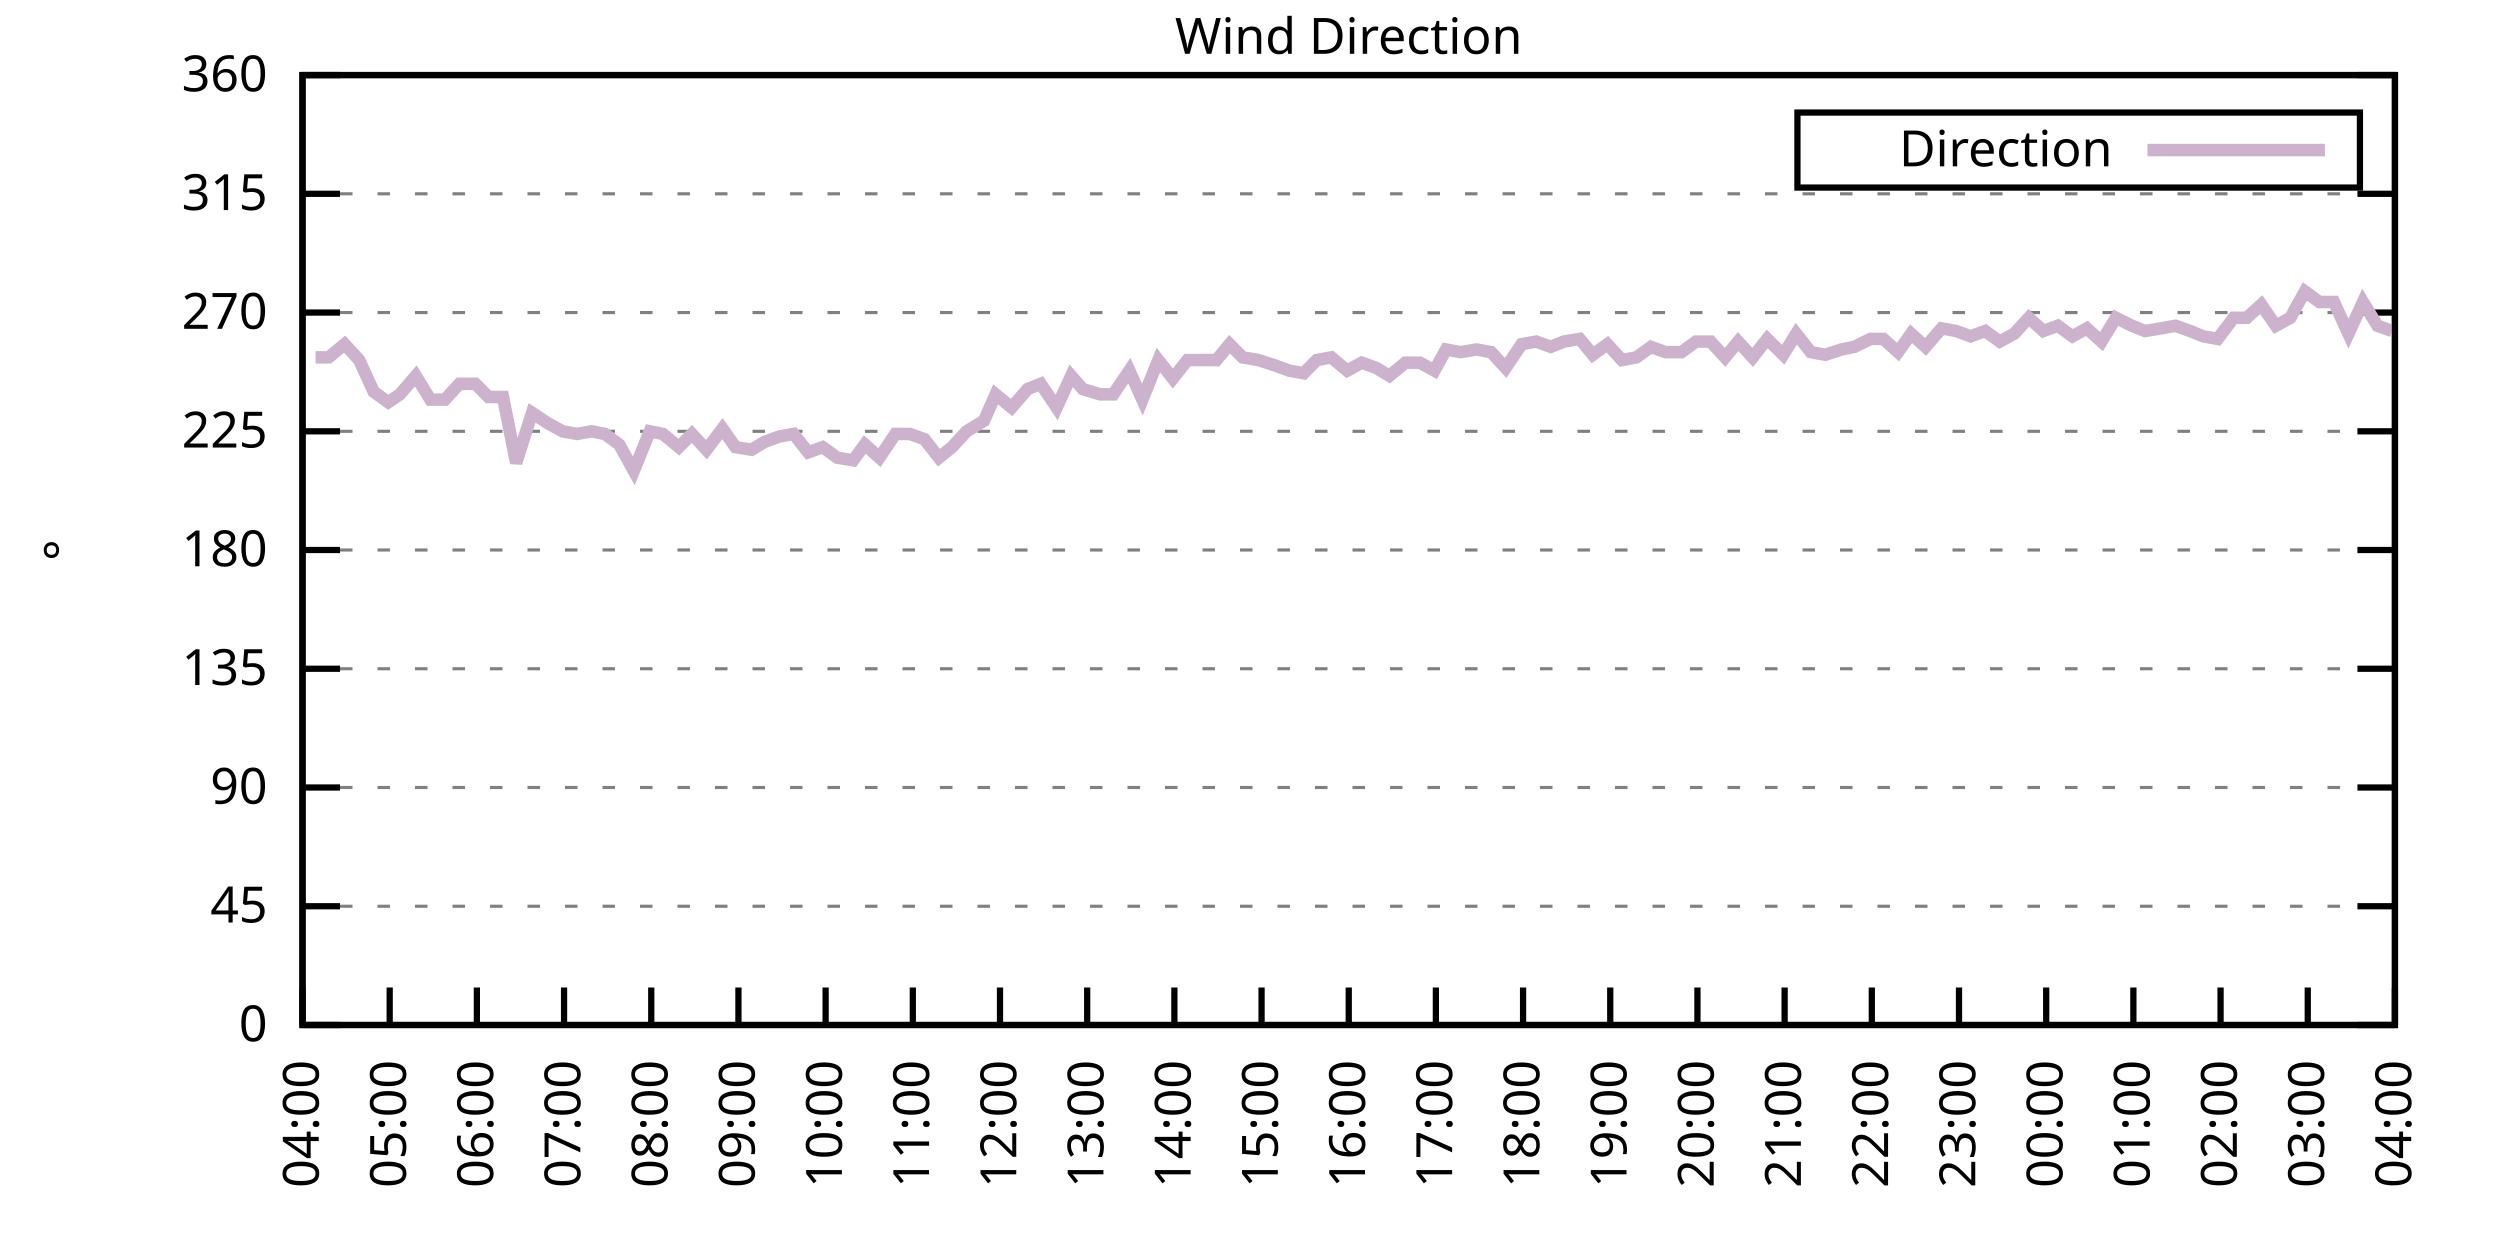
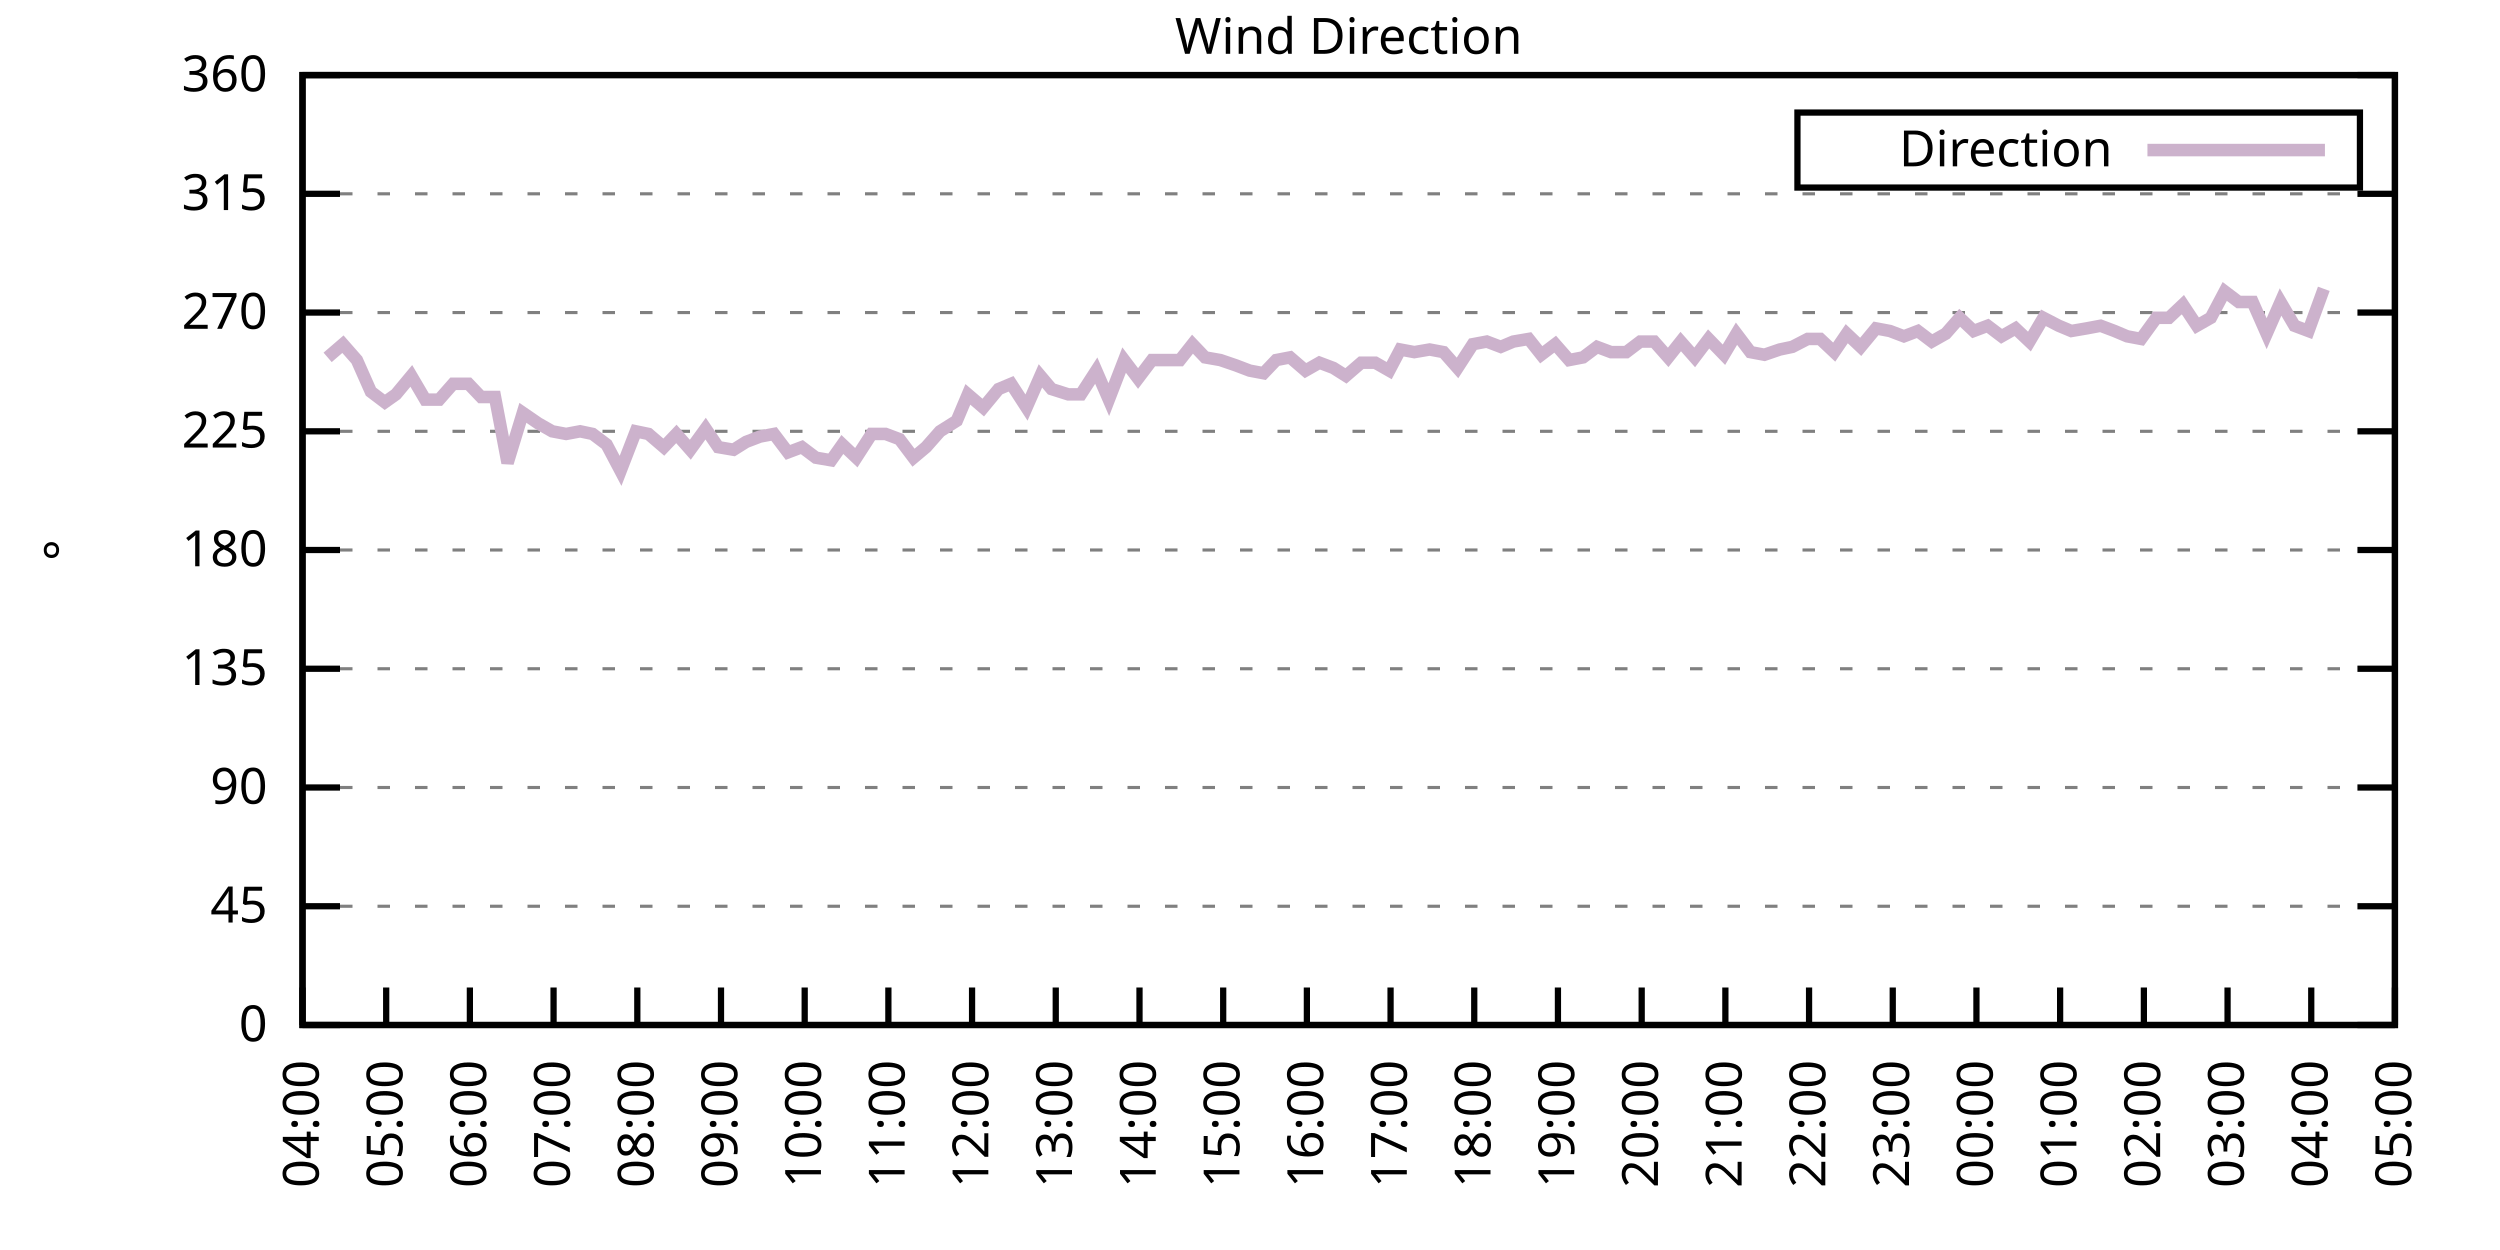
<svg xmlns="http://www.w3.org/2000/svg" xmlns:xlink="http://www.w3.org/1999/xlink" width="400" height="200" viewBox="0 0 400 200">
  <g id="gnuplot_canvas">
    <rect x="0" y="0" width="400" height="200" fill="none" />
    <defs>
      <circle id="gpDot" r="0.5" stroke-width="0.5" stroke="currentColor" />
      <path id="gpPt0" stroke-width="0.333" stroke="currentColor" d="M-1,0 h2 M0,-1 v2" />
      <path id="gpPt1" stroke-width="0.333" stroke="currentColor" d="M-1,-1 L1,1 M1,-1 L-1,1" />
      <path id="gpPt2" stroke-width="0.333" stroke="currentColor" d="M-1,0 L1,0 M0,-1 L0,1 M-1,-1 L1,1 M-1,1 L1,-1" />
      <rect id="gpPt3" stroke-width="0.333" stroke="currentColor" x="-1" y="-1" width="2" height="2" />
      <rect id="gpPt4" stroke-width="0.333" stroke="currentColor" fill="currentColor" x="-1" y="-1" width="2" height="2" />
      <circle id="gpPt5" stroke-width="0.333" stroke="currentColor" cx="0" cy="0" r="1" />
      <use xlink:href="#gpPt5" id="gpPt6" fill="currentColor" stroke="none" />
      <path id="gpPt7" stroke-width="0.333" stroke="currentColor" d="M0,-1.33 L-1.33,0.67 L1.33,0.67 z" />
      <use xlink:href="#gpPt7" id="gpPt8" fill="currentColor" stroke="none" />
      <use xlink:href="#gpPt7" id="gpPt9" stroke="currentColor" transform="rotate(180)" />
      <use xlink:href="#gpPt9" id="gpPt10" fill="currentColor" stroke="none" />
      <use xlink:href="#gpPt3" id="gpPt11" stroke="currentColor" transform="rotate(45)" />
      <use xlink:href="#gpPt11" id="gpPt12" fill="currentColor" stroke="none" />
      <path id="gpPt13" stroke-width="0.333" stroke="currentColor" d="M0,1.330 L1.265,0.411 L0.782,-1.067 L-0.782,-1.076 L-1.265,0.411 z" />
      <use xlink:href="#gpPt13" id="gpPt14" fill="currentColor" stroke="none" />
      <filter id="textbox" filterUnits="objectBoundingBox" x="0" y="0" height="1" width="1">
        <feFlood flood-color="white" flood-opacity="1" result="bgnd" />
        <feComposite in="SourceGraphic" in2="bgnd" operator="atop" />
      </filter>
      <filter id="greybox" filterUnits="objectBoundingBox" x="0" y="0" height="1" width="1">
        <feFlood flood-color="lightgrey" flood-opacity="1" result="grey" />
        <feComposite in="SourceGraphic" in2="grey" operator="atop" />
      </filter>
    </defs>
    <g fill="none" color="white" stroke="currentColor" stroke-width="1.00" stroke-linecap="butt" stroke-linejoin="miter">
</g>
    <g fill="none" color="black" stroke="currentColor" stroke-width="1.00" stroke-linecap="butt" stroke-linejoin="miter">
      <g stroke="none" shape-rendering="crispEdges">
        <polygon fill="rgb(255, 255, 255)" points="48.40,164.00 383.18,164.00 383.18,12.02 48.40,12.02 " />
      </g>
    </g>
    <g fill="none" color="black" stroke="currentColor" stroke-width="1.00" stroke-linecap="butt" stroke-linejoin="miter">
</g>
    <g fill="none" color="black" stroke="black" stroke-width="0.50" stroke-linecap="butt" stroke-linejoin="miter">
</g>
    <g fill="none" color="gray" stroke="currentColor" stroke-width="0.50" stroke-linecap="butt" stroke-linejoin="miter">
      <path stroke="gray" stroke-dasharray="2,4" class="gridline" d="M48.40,164.00 L383.19,164.00  " />
    </g>
    <g fill="none" color="gray" stroke="gray" stroke-width="1.00" stroke-linecap="butt" stroke-linejoin="miter">
</g>
    <g fill="none" color="black" stroke="currentColor" stroke-width="1.00" stroke-linecap="butt" stroke-linejoin="miter">
      <path stroke="black" d="M48.40,164.00 L54.40,164.00 M383.19,164.00 L377.19,164.00  " />
      <g transform="translate(42.80,166.60)" stroke="none" fill="black" font-family="Sans" font-size="8.00" text-anchor="end">
        <text>
          <tspan font-family="Sans"> 0</tspan>
        </text>
      </g>
    </g>
    <g fill="none" color="black" stroke="currentColor" stroke-width="1.00" stroke-linecap="butt" stroke-linejoin="miter">
</g>
    <g fill="none" color="black" stroke="black" stroke-width="0.50" stroke-linecap="butt" stroke-linejoin="miter">
</g>
    <g fill="none" color="gray" stroke="currentColor" stroke-width="0.50" stroke-linecap="butt" stroke-linejoin="miter">
      <path stroke="gray" stroke-dasharray="2,4" class="gridline" d="M48.40,145.00 L383.19,145.00  " />
    </g>
    <g fill="none" color="gray" stroke="gray" stroke-width="1.00" stroke-linecap="butt" stroke-linejoin="miter">
</g>
    <g fill="none" color="black" stroke="currentColor" stroke-width="1.00" stroke-linecap="butt" stroke-linejoin="miter">
      <path stroke="black" d="M48.40,145.00 L54.40,145.00 M383.19,145.00 L377.19,145.00  " />
      <g transform="translate(42.80,147.60)" stroke="none" fill="black" font-family="Sans" font-size="8.00" text-anchor="end">
        <text>
          <tspan font-family="Sans"> 45</tspan>
        </text>
      </g>
    </g>
    <g fill="none" color="black" stroke="currentColor" stroke-width="1.00" stroke-linecap="butt" stroke-linejoin="miter">
</g>
    <g fill="none" color="black" stroke="black" stroke-width="0.50" stroke-linecap="butt" stroke-linejoin="miter">
</g>
    <g fill="none" color="gray" stroke="currentColor" stroke-width="0.50" stroke-linecap="butt" stroke-linejoin="miter">
      <path stroke="gray" stroke-dasharray="2,4" class="gridline" d="M48.40,126.00 L383.19,126.00  " />
    </g>
    <g fill="none" color="gray" stroke="gray" stroke-width="1.00" stroke-linecap="butt" stroke-linejoin="miter">
</g>
    <g fill="none" color="black" stroke="currentColor" stroke-width="1.00" stroke-linecap="butt" stroke-linejoin="miter">
      <path stroke="black" d="M48.40,126.00 L54.40,126.00 M383.19,126.00 L377.19,126.00  " />
      <g transform="translate(42.80,128.60)" stroke="none" fill="black" font-family="Sans" font-size="8.00" text-anchor="end">
        <text>
          <tspan font-family="Sans"> 90</tspan>
        </text>
      </g>
    </g>
    <g fill="none" color="black" stroke="currentColor" stroke-width="1.00" stroke-linecap="butt" stroke-linejoin="miter">
</g>
    <g fill="none" color="black" stroke="black" stroke-width="0.50" stroke-linecap="butt" stroke-linejoin="miter">
</g>
    <g fill="none" color="gray" stroke="currentColor" stroke-width="0.50" stroke-linecap="butt" stroke-linejoin="miter">
      <path stroke="gray" stroke-dasharray="2,4" class="gridline" d="M48.40,107.00 L383.19,107.00  " />
    </g>
    <g fill="none" color="gray" stroke="gray" stroke-width="1.00" stroke-linecap="butt" stroke-linejoin="miter">
</g>
    <g fill="none" color="black" stroke="currentColor" stroke-width="1.00" stroke-linecap="butt" stroke-linejoin="miter">
      <path stroke="black" d="M48.40,107.00 L54.40,107.00 M383.19,107.00 L377.19,107.00  " />
      <g transform="translate(42.80,109.60)" stroke="none" fill="black" font-family="Sans" font-size="8.00" text-anchor="end">
        <text>
          <tspan font-family="Sans"> 135</tspan>
        </text>
      </g>
    </g>
    <g fill="none" color="black" stroke="currentColor" stroke-width="1.00" stroke-linecap="butt" stroke-linejoin="miter">
</g>
    <g fill="none" color="black" stroke="black" stroke-width="0.50" stroke-linecap="butt" stroke-linejoin="miter">
</g>
    <g fill="none" color="gray" stroke="currentColor" stroke-width="0.50" stroke-linecap="butt" stroke-linejoin="miter">
      <path stroke="gray" stroke-dasharray="2,4" class="gridline" d="M48.40,88.00 L383.19,88.00  " />
    </g>
    <g fill="none" color="gray" stroke="gray" stroke-width="1.00" stroke-linecap="butt" stroke-linejoin="miter">
</g>
    <g fill="none" color="black" stroke="currentColor" stroke-width="1.00" stroke-linecap="butt" stroke-linejoin="miter">
      <path stroke="black" d="M48.40,88.00 L54.40,88.00 M383.19,88.00 L377.19,88.00  " />
      <g transform="translate(42.80,90.60)" stroke="none" fill="black" font-family="Sans" font-size="8.00" text-anchor="end">
        <text>
          <tspan font-family="Sans"> 180</tspan>
        </text>
      </g>
    </g>
    <g fill="none" color="black" stroke="currentColor" stroke-width="1.00" stroke-linecap="butt" stroke-linejoin="miter">
</g>
    <g fill="none" color="black" stroke="black" stroke-width="0.50" stroke-linecap="butt" stroke-linejoin="miter">
</g>
    <g fill="none" color="gray" stroke="currentColor" stroke-width="0.50" stroke-linecap="butt" stroke-linejoin="miter">
      <path stroke="gray" stroke-dasharray="2,4" class="gridline" d="M48.40,69.01 L383.19,69.01  " />
    </g>
    <g fill="none" color="gray" stroke="gray" stroke-width="1.00" stroke-linecap="butt" stroke-linejoin="miter">
</g>
    <g fill="none" color="black" stroke="currentColor" stroke-width="1.00" stroke-linecap="butt" stroke-linejoin="miter">
      <path stroke="black" d="M48.40,69.01 L54.40,69.01 M383.19,69.01 L377.19,69.01  " />
      <g transform="translate(42.80,71.61)" stroke="none" fill="black" font-family="Sans" font-size="8.00" text-anchor="end">
        <text>
          <tspan font-family="Sans"> 225</tspan>
        </text>
      </g>
    </g>
    <g fill="none" color="black" stroke="currentColor" stroke-width="1.00" stroke-linecap="butt" stroke-linejoin="miter">
</g>
    <g fill="none" color="black" stroke="black" stroke-width="0.50" stroke-linecap="butt" stroke-linejoin="miter">
</g>
    <g fill="none" color="gray" stroke="currentColor" stroke-width="0.50" stroke-linecap="butt" stroke-linejoin="miter">
      <path stroke="gray" stroke-dasharray="2,4" class="gridline" d="M48.40,50.01 L383.19,50.01  " />
    </g>
    <g fill="none" color="gray" stroke="gray" stroke-width="1.00" stroke-linecap="butt" stroke-linejoin="miter">
</g>
    <g fill="none" color="black" stroke="currentColor" stroke-width="1.00" stroke-linecap="butt" stroke-linejoin="miter">
      <path stroke="black" d="M48.40,50.01 L54.40,50.01 M383.19,50.01 L377.19,50.01  " />
      <g transform="translate(42.80,52.61)" stroke="none" fill="black" font-family="Sans" font-size="8.00" text-anchor="end">
        <text>
          <tspan font-family="Sans"> 270</tspan>
        </text>
      </g>
    </g>
    <g fill="none" color="black" stroke="currentColor" stroke-width="1.00" stroke-linecap="butt" stroke-linejoin="miter">
</g>
    <g fill="none" color="black" stroke="black" stroke-width="0.50" stroke-linecap="butt" stroke-linejoin="miter">
</g>
    <g fill="none" color="gray" stroke="currentColor" stroke-width="0.50" stroke-linecap="butt" stroke-linejoin="miter">
      <path stroke="gray" stroke-dasharray="2,4" class="gridline" d="M48.40,31.01 L383.19,31.01  " />
    </g>
    <g fill="none" color="gray" stroke="gray" stroke-width="1.00" stroke-linecap="butt" stroke-linejoin="miter">
</g>
    <g fill="none" color="black" stroke="currentColor" stroke-width="1.00" stroke-linecap="butt" stroke-linejoin="miter">
      <path stroke="black" d="M48.40,31.01 L54.40,31.01 M383.19,31.01 L377.19,31.01  " />
      <g transform="translate(42.80,33.61)" stroke="none" fill="black" font-family="Sans" font-size="8.00" text-anchor="end">
        <text>
          <tspan font-family="Sans"> 315</tspan>
        </text>
      </g>
    </g>
    <g fill="none" color="black" stroke="currentColor" stroke-width="1.00" stroke-linecap="butt" stroke-linejoin="miter">
</g>
    <g fill="none" color="black" stroke="black" stroke-width="0.50" stroke-linecap="butt" stroke-linejoin="miter">
</g>
    <g fill="none" color="gray" stroke="currentColor" stroke-width="0.50" stroke-linecap="butt" stroke-linejoin="miter">
      <path stroke="gray" stroke-dasharray="2,4" class="gridline" d="M48.40,12.01 L383.19,12.01  " />
    </g>
    <g fill="none" color="gray" stroke="gray" stroke-width="1.00" stroke-linecap="butt" stroke-linejoin="miter">
</g>
    <g fill="none" color="black" stroke="currentColor" stroke-width="1.00" stroke-linecap="butt" stroke-linejoin="miter">
      <path stroke="black" d="M48.40,12.01 L54.40,12.01 M383.19,12.01 L377.19,12.01  " />
      <g transform="translate(42.80,14.61)" stroke="none" fill="black" font-family="Sans" font-size="8.00" text-anchor="end">
        <text>
          <tspan font-family="Sans"> 360</tspan>
        </text>
      </g>
    </g>
    <g fill="none" color="black" stroke="currentColor" stroke-width="1.00" stroke-linecap="butt" stroke-linejoin="miter">
      <path stroke="black" d="M48.40,164.00 L48.40,158.00  " />
      <g transform="translate(51.00,169.60) rotate(270.00)" stroke="none" fill="black" font-family="Sans" font-size="8.00" text-anchor="end">
        <text>
          <tspan font-family="Sans">04:00</tspan>
        </text>
      </g>
    </g>
    <g fill="none" color="black" stroke="currentColor" stroke-width="1.00" stroke-linecap="butt" stroke-linejoin="miter">
-       <path stroke="black" d="M62.35,164.00 L62.35,158.00  " />
-       <g transform="translate(64.95,169.60) rotate(270.00)" stroke="none" fill="black" font-family="Sans" font-size="8.00" text-anchor="end">
+       <path stroke="black" d="M61.79,164.00 L61.79,158.00  " />
+       <g transform="translate(64.39,169.60) rotate(270.00)" stroke="none" fill="black" font-family="Sans" font-size="8.00" text-anchor="end">
        <text>
          <tspan font-family="Sans">05:00</tspan>
        </text>
      </g>
    </g>
    <g fill="none" color="black" stroke="currentColor" stroke-width="1.00" stroke-linecap="butt" stroke-linejoin="miter">
-       <path stroke="black" d="M76.30,164.00 L76.30,158.00  " />
-       <g transform="translate(78.90,169.60) rotate(270.00)" stroke="none" fill="black" font-family="Sans" font-size="8.00" text-anchor="end">
+       <path stroke="black" d="M75.18,164.00 L75.18,158.00  " />
+       <g transform="translate(77.78,169.60) rotate(270.00)" stroke="none" fill="black" font-family="Sans" font-size="8.00" text-anchor="end">
        <text>
          <tspan font-family="Sans">06:00</tspan>
        </text>
      </g>
    </g>
    <g fill="none" color="black" stroke="currentColor" stroke-width="1.00" stroke-linecap="butt" stroke-linejoin="miter">
-       <path stroke="black" d="M90.25,164.00 L90.25,158.00  " />
-       <g transform="translate(92.85,169.60) rotate(270.00)" stroke="none" fill="black" font-family="Sans" font-size="8.00" text-anchor="end">
+       <path stroke="black" d="M88.57,164.00 L88.57,158.00  " />
+       <g transform="translate(91.17,169.60) rotate(270.00)" stroke="none" fill="black" font-family="Sans" font-size="8.00" text-anchor="end">
        <text>
          <tspan font-family="Sans">07:00</tspan>
        </text>
      </g>
    </g>
    <g fill="none" color="black" stroke="currentColor" stroke-width="1.00" stroke-linecap="butt" stroke-linejoin="miter">
-       <path stroke="black" d="M104.20,164.00 L104.20,158.00  " />
-       <g transform="translate(106.80,169.60) rotate(270.00)" stroke="none" fill="black" font-family="Sans" font-size="8.00" text-anchor="end">
+       <path stroke="black" d="M101.97,164.00 L101.97,158.00  " />
+       <g transform="translate(104.57,169.60) rotate(270.00)" stroke="none" fill="black" font-family="Sans" font-size="8.00" text-anchor="end">
        <text>
          <tspan font-family="Sans">08:00</tspan>
        </text>
      </g>
    </g>
    <g fill="none" color="black" stroke="currentColor" stroke-width="1.00" stroke-linecap="butt" stroke-linejoin="miter">
-       <path stroke="black" d="M118.15,164.00 L118.15,158.00  " />
-       <g transform="translate(120.75,169.60) rotate(270.00)" stroke="none" fill="black" font-family="Sans" font-size="8.00" text-anchor="end">
+       <path stroke="black" d="M115.36,164.00 L115.36,158.00  " />
+       <g transform="translate(117.96,169.60) rotate(270.00)" stroke="none" fill="black" font-family="Sans" font-size="8.00" text-anchor="end">
        <text>
          <tspan font-family="Sans">09:00</tspan>
        </text>
      </g>
    </g>
    <g fill="none" color="black" stroke="currentColor" stroke-width="1.00" stroke-linecap="butt" stroke-linejoin="miter">
-       <path stroke="black" d="M132.10,164.00 L132.10,158.00  " />
-       <g transform="translate(134.70,169.60) rotate(270.00)" stroke="none" fill="black" font-family="Sans" font-size="8.00" text-anchor="end">
+       <path stroke="black" d="M128.75,164.00 L128.75,158.00  " />
+       <g transform="translate(131.35,169.60) rotate(270.00)" stroke="none" fill="black" font-family="Sans" font-size="8.00" text-anchor="end">
        <text>
          <tspan font-family="Sans">10:00</tspan>
        </text>
      </g>
    </g>
    <g fill="none" color="black" stroke="currentColor" stroke-width="1.00" stroke-linecap="butt" stroke-linejoin="miter">
-       <path stroke="black" d="M146.05,164.00 L146.05,158.00  " />
-       <g transform="translate(148.65,169.60) rotate(270.00)" stroke="none" fill="black" font-family="Sans" font-size="8.00" text-anchor="end">
+       <path stroke="black" d="M142.14,164.00 L142.14,158.00  " />
+       <g transform="translate(144.74,169.60) rotate(270.00)" stroke="none" fill="black" font-family="Sans" font-size="8.00" text-anchor="end">
        <text>
          <tspan font-family="Sans">11:00</tspan>
        </text>
      </g>
    </g>
    <g fill="none" color="black" stroke="currentColor" stroke-width="1.00" stroke-linecap="butt" stroke-linejoin="miter">
-       <path stroke="black" d="M160.00,164.00 L160.00,158.00  " />
-       <g transform="translate(162.60,169.60) rotate(270.00)" stroke="none" fill="black" font-family="Sans" font-size="8.00" text-anchor="end">
+       <path stroke="black" d="M155.53,164.00 L155.53,158.00  " />
+       <g transform="translate(158.13,169.60) rotate(270.00)" stroke="none" fill="black" font-family="Sans" font-size="8.00" text-anchor="end">
        <text>
          <tspan font-family="Sans">12:00</tspan>
        </text>
      </g>
    </g>
    <g fill="none" color="black" stroke="currentColor" stroke-width="1.00" stroke-linecap="butt" stroke-linejoin="miter">
-       <path stroke="black" d="M173.95,164.00 L173.95,158.00  " />
-       <g transform="translate(176.55,169.60) rotate(270.00)" stroke="none" fill="black" font-family="Sans" font-size="8.00" text-anchor="end">
+       <path stroke="black" d="M168.92,164.00 L168.92,158.00  " />
+       <g transform="translate(171.52,169.60) rotate(270.00)" stroke="none" fill="black" font-family="Sans" font-size="8.00" text-anchor="end">
        <text>
          <tspan font-family="Sans">13:00</tspan>
        </text>
      </g>
    </g>
    <g fill="none" color="black" stroke="currentColor" stroke-width="1.00" stroke-linecap="butt" stroke-linejoin="miter">
-       <path stroke="black" d="M187.90,164.00 L187.90,158.00  " />
-       <g transform="translate(190.50,169.60) rotate(270.00)" stroke="none" fill="black" font-family="Sans" font-size="8.00" text-anchor="end">
+       <path stroke="black" d="M182.32,164.00 L182.32,158.00  " />
+       <g transform="translate(184.92,169.60) rotate(270.00)" stroke="none" fill="black" font-family="Sans" font-size="8.00" text-anchor="end">
        <text>
          <tspan font-family="Sans">14:00</tspan>
        </text>
      </g>
    </g>
    <g fill="none" color="black" stroke="currentColor" stroke-width="1.00" stroke-linecap="butt" stroke-linejoin="miter">
-       <path stroke="black" d="M201.85,164.00 L201.85,158.00  " />
-       <g transform="translate(204.45,169.60) rotate(270.00)" stroke="none" fill="black" font-family="Sans" font-size="8.00" text-anchor="end">
+       <path stroke="black" d="M195.71,164.00 L195.71,158.00  " />
+       <g transform="translate(198.31,169.60) rotate(270.00)" stroke="none" fill="black" font-family="Sans" font-size="8.00" text-anchor="end">
        <text>
          <tspan font-family="Sans">15:00</tspan>
        </text>
      </g>
    </g>
    <g fill="none" color="black" stroke="currentColor" stroke-width="1.00" stroke-linecap="butt" stroke-linejoin="miter">
-       <path stroke="black" d="M215.80,164.00 L215.80,158.00  " />
-       <g transform="translate(218.40,169.60) rotate(270.00)" stroke="none" fill="black" font-family="Sans" font-size="8.00" text-anchor="end">
+       <path stroke="black" d="M209.10,164.00 L209.10,158.00  " />
+       <g transform="translate(211.70,169.60) rotate(270.00)" stroke="none" fill="black" font-family="Sans" font-size="8.00" text-anchor="end">
        <text>
          <tspan font-family="Sans">16:00</tspan>
        </text>
      </g>
    </g>
    <g fill="none" color="black" stroke="currentColor" stroke-width="1.00" stroke-linecap="butt" stroke-linejoin="miter">
-       <path stroke="black" d="M229.74,164.00 L229.74,158.00  " />
-       <g transform="translate(232.34,169.60) rotate(270.00)" stroke="none" fill="black" font-family="Sans" font-size="8.00" text-anchor="end">
+       <path stroke="black" d="M222.49,164.00 L222.49,158.00  " />
+       <g transform="translate(225.09,169.60) rotate(270.00)" stroke="none" fill="black" font-family="Sans" font-size="8.00" text-anchor="end">
        <text>
          <tspan font-family="Sans">17:00</tspan>
        </text>
      </g>
    </g>
    <g fill="none" color="black" stroke="currentColor" stroke-width="1.00" stroke-linecap="butt" stroke-linejoin="miter">
-       <path stroke="black" d="M243.69,164.00 L243.69,158.00  " />
-       <g transform="translate(246.29,169.60) rotate(270.00)" stroke="none" fill="black" font-family="Sans" font-size="8.00" text-anchor="end">
+       <path stroke="black" d="M235.88,164.00 L235.88,158.00  " />
+       <g transform="translate(238.48,169.60) rotate(270.00)" stroke="none" fill="black" font-family="Sans" font-size="8.00" text-anchor="end">
        <text>
          <tspan font-family="Sans">18:00</tspan>
        </text>
      </g>
    </g>
    <g fill="none" color="black" stroke="currentColor" stroke-width="1.00" stroke-linecap="butt" stroke-linejoin="miter">
-       <path stroke="black" d="M257.64,164.00 L257.64,158.00  " />
-       <g transform="translate(260.24,169.60) rotate(270.00)" stroke="none" fill="black" font-family="Sans" font-size="8.00" text-anchor="end">
+       <path stroke="black" d="M249.27,164.00 L249.27,158.00  " />
+       <g transform="translate(251.87,169.60) rotate(270.00)" stroke="none" fill="black" font-family="Sans" font-size="8.00" text-anchor="end">
        <text>
          <tspan font-family="Sans">19:00</tspan>
        </text>
      </g>
    </g>
    <g fill="none" color="black" stroke="currentColor" stroke-width="1.00" stroke-linecap="butt" stroke-linejoin="miter">
-       <path stroke="black" d="M271.59,164.00 L271.59,158.00  " />
-       <g transform="translate(274.19,169.60) rotate(270.00)" stroke="none" fill="black" font-family="Sans" font-size="8.00" text-anchor="end">
+       <path stroke="black" d="M262.67,164.00 L262.67,158.00  " />
+       <g transform="translate(265.27,169.60) rotate(270.00)" stroke="none" fill="black" font-family="Sans" font-size="8.00" text-anchor="end">
        <text>
          <tspan font-family="Sans">20:00</tspan>
        </text>
      </g>
    </g>
    <g fill="none" color="black" stroke="currentColor" stroke-width="1.00" stroke-linecap="butt" stroke-linejoin="miter">
-       <path stroke="black" d="M285.54,164.00 L285.54,158.00  " />
-       <g transform="translate(288.14,169.60) rotate(270.00)" stroke="none" fill="black" font-family="Sans" font-size="8.00" text-anchor="end">
+       <path stroke="black" d="M276.06,164.00 L276.06,158.00  " />
+       <g transform="translate(278.66,169.60) rotate(270.00)" stroke="none" fill="black" font-family="Sans" font-size="8.00" text-anchor="end">
        <text>
          <tspan font-family="Sans">21:00</tspan>
        </text>
      </g>
    </g>
    <g fill="none" color="black" stroke="currentColor" stroke-width="1.00" stroke-linecap="butt" stroke-linejoin="miter">
-       <path stroke="black" d="M299.49,164.00 L299.49,158.00  " />
-       <g transform="translate(302.09,169.60) rotate(270.00)" stroke="none" fill="black" font-family="Sans" font-size="8.00" text-anchor="end">
+       <path stroke="black" d="M289.45,164.00 L289.45,158.00  " />
+       <g transform="translate(292.05,169.60) rotate(270.00)" stroke="none" fill="black" font-family="Sans" font-size="8.00" text-anchor="end">
        <text>
          <tspan font-family="Sans">22:00</tspan>
        </text>
      </g>
    </g>
    <g fill="none" color="black" stroke="currentColor" stroke-width="1.00" stroke-linecap="butt" stroke-linejoin="miter">
-       <path stroke="black" d="M313.44,164.00 L313.44,158.00  " />
-       <g transform="translate(316.04,169.60) rotate(270.00)" stroke="none" fill="black" font-family="Sans" font-size="8.00" text-anchor="end">
+       <path stroke="black" d="M302.84,164.00 L302.84,158.00  " />
+       <g transform="translate(305.44,169.60) rotate(270.00)" stroke="none" fill="black" font-family="Sans" font-size="8.00" text-anchor="end">
        <text>
          <tspan font-family="Sans">23:00</tspan>
        </text>
      </g>
    </g>
    <g fill="none" color="black" stroke="currentColor" stroke-width="1.00" stroke-linecap="butt" stroke-linejoin="miter">
-       <path stroke="black" d="M327.39,164.00 L327.39,158.00  " />
-       <g transform="translate(329.99,169.60) rotate(270.00)" stroke="none" fill="black" font-family="Sans" font-size="8.00" text-anchor="end">
+       <path stroke="black" d="M316.23,164.00 L316.23,158.00  " />
+       <g transform="translate(318.83,169.60) rotate(270.00)" stroke="none" fill="black" font-family="Sans" font-size="8.00" text-anchor="end">
        <text>
          <tspan font-family="Sans">00:00</tspan>
        </text>
      </g>
    </g>
    <g fill="none" color="black" stroke="currentColor" stroke-width="1.00" stroke-linecap="butt" stroke-linejoin="miter">
-       <path stroke="black" d="M341.34,164.00 L341.34,158.00  " />
-       <g transform="translate(343.94,169.60) rotate(270.00)" stroke="none" fill="black" font-family="Sans" font-size="8.00" text-anchor="end">
+       <path stroke="black" d="M329.62,164.00 L329.62,158.00  " />
+       <g transform="translate(332.22,169.60) rotate(270.00)" stroke="none" fill="black" font-family="Sans" font-size="8.00" text-anchor="end">
        <text>
          <tspan font-family="Sans">01:00</tspan>
        </text>
      </g>
    </g>
    <g fill="none" color="black" stroke="currentColor" stroke-width="1.00" stroke-linecap="butt" stroke-linejoin="miter">
-       <path stroke="black" d="M355.29,164.00 L355.29,158.00  " />
-       <g transform="translate(357.89,169.60) rotate(270.00)" stroke="none" fill="black" font-family="Sans" font-size="8.00" text-anchor="end">
+       <path stroke="black" d="M343.02,164.00 L343.02,158.00  " />
+       <g transform="translate(345.62,169.60) rotate(270.00)" stroke="none" fill="black" font-family="Sans" font-size="8.00" text-anchor="end">
        <text>
          <tspan font-family="Sans">02:00</tspan>
        </text>
      </g>
    </g>
    <g fill="none" color="black" stroke="currentColor" stroke-width="1.00" stroke-linecap="butt" stroke-linejoin="miter">
-       <path stroke="black" d="M369.24,164.00 L369.24,158.00  " />
-       <g transform="translate(371.84,169.60) rotate(270.00)" stroke="none" fill="black" font-family="Sans" font-size="8.00" text-anchor="end">
+       <path stroke="black" d="M356.41,164.00 L356.41,158.00  " />
+       <g transform="translate(359.01,169.60) rotate(270.00)" stroke="none" fill="black" font-family="Sans" font-size="8.00" text-anchor="end">
        <text>
          <tspan font-family="Sans">03:00</tspan>
+         </text>
+       </g>
+     </g>
+     <g fill="none" color="black" stroke="currentColor" stroke-width="1.00" stroke-linecap="butt" stroke-linejoin="miter">
+       <path stroke="black" d="M369.80,164.00 L369.80,158.00  " />
+       <g transform="translate(372.40,169.60) rotate(270.00)" stroke="none" fill="black" font-family="Sans" font-size="8.00" text-anchor="end">
+         <text>
+           <tspan font-family="Sans">04:00</tspan>
        </text>
      </g>
    </g>
    <g fill="none" color="black" stroke="currentColor" stroke-width="1.00" stroke-linecap="butt" stroke-linejoin="miter">
      <path stroke="black" d="M383.19,164.00 L383.19,158.00  " />
      <g transform="translate(385.79,169.60) rotate(270.00)" stroke="none" fill="black" font-family="Sans" font-size="8.00" text-anchor="end">
        <text>
-           <tspan font-family="Sans">04:00</tspan>
+           <tspan font-family="Sans">05:00</tspan>
        </text>
      </g>
    </g>
    <g fill="none" color="black" stroke="currentColor" stroke-width="1.00" stroke-linecap="butt" stroke-linejoin="miter">
</g>
    <g fill="none" color="black" stroke="currentColor" stroke-width="1.00" stroke-linecap="butt" stroke-linejoin="miter">
      <path stroke="black" d="M48.40,12.01 L48.40,164.00 L383.19,164.00 L383.19,12.01 L48.40,12.01 Z  " />
    </g>
    <g fill="none" color="black" stroke="currentColor" stroke-width="1.00" stroke-linecap="butt" stroke-linejoin="miter">
</g>
    <g fill="none" color="black" stroke="currentColor" stroke-width="1.00" stroke-linecap="butt" stroke-linejoin="miter">
      <path stroke="black" d="M287.59,30.01 L287.59,18.01 L377.59,18.01 L377.59,30.01 L287.59,30.01 Z  " />
    </g>
    <g id="Wind_direction_plot_1">
      <g fill="none" color="white" stroke="black" stroke-width="2.00" stroke-linecap="butt" stroke-linejoin="miter">
</g>
      <g fill="none" color="black" stroke="currentColor" stroke-width="2.00" stroke-linecap="butt" stroke-linejoin="miter">
        <g transform="translate(337.99,26.61)" stroke="none" fill="black" font-family="Sans" font-size="8.00" text-anchor="end">
          <text>
            <tspan font-family="Sans">Direction</tspan>
          </text>
        </g>
      </g>
      <g fill="none" color="black" stroke="currentColor" stroke-width="2.00" stroke-linecap="butt" stroke-linejoin="miter">
-         <path stroke="rgb(204, 178, 204)" d="M343.59,24.01 L371.99,24.01 M50.49,57.18 L52.58,57.18 L55.14,55.07 L57.47,57.61 L59.79,62.67 L62.12,64.36   L63.98,63.10 L66.53,60.14 L68.86,63.94 L71.18,63.94 L73.51,61.41 L76.07,61.41 L78.16,63.52 L80.48,63.52   L82.58,74.07 L85.13,66.05 L87.69,67.74 L90.02,69.01 L92.34,69.43 L94.67,69.01 L96.76,69.43 L99.08,71.12   L101.41,75.34 L103.97,69.01 L106.06,69.43 L108.62,71.54 L110.71,69.43 L113.03,71.96 L115.59,68.58 L117.68,71.54   L120.24,71.96 L122.33,70.70 L124.66,69.85 L126.98,69.43 L129.31,72.38 L131.63,71.54 L133.96,73.23 L136.51,73.65   L138.37,71.12 L140.70,73.23 L143.26,69.43 L145.58,69.43 L147.91,70.27 L150.23,73.23 L152.32,71.54 L154.65,69.01   L157.44,67.32 L159.30,63.10 L161.86,65.21 L164.41,62.25 L166.51,61.41 L169.06,65.21 L171.39,60.14 L173.25,62.25   L176.04,63.10 L178.13,63.10 L180.69,59.30 L182.78,63.94 L185.34,57.61 L187.66,60.56 L189.99,57.61 L192.31,57.61   L194.64,57.61 L196.73,55.07 L198.82,57.18 L201.38,57.61 L203.94,58.45 L206.26,59.30 L208.59,59.72 L210.68,57.61   L213.01,57.18 L215.56,59.30 L217.89,58.03 L220.21,58.87 L222.30,60.14 L224.86,58.03 L227.19,58.03 L229.51,59.30   L231.37,55.92 L233.70,56.34 L236.25,55.92 L238.58,56.34 L240.90,58.87 L243.46,55.07 L245.79,54.65 L248.11,55.50   L250.20,54.65 L252.76,54.23 L254.85,56.76 L257.18,55.07 L259.50,57.61 L261.83,57.18 L264.15,55.50 L266.48,56.34   L269.04,56.34 L271.36,54.65 L273.69,54.65 L276.01,57.18 L278.10,54.65 L280.43,57.18 L282.75,54.23 L285.31,56.76   L287.40,53.39 L289.73,56.34 L292.05,56.76 L294.61,55.92 L296.70,55.50 L299.26,54.23 L301.35,54.23 L303.68,56.34   L305.77,53.39 L308.09,55.50 L310.65,52.54 L312.98,52.96 L315.30,53.81 L317.63,52.96 L319.95,54.65 L322.28,53.39   L324.60,50.85 L326.93,52.96 L329.25,52.12 L331.58,53.81 L333.90,52.54 L336.23,54.65 L338.55,50.85 L341.11,52.12   L343.20,52.96 L345.76,52.54 L348.08,52.12 L350.41,52.96 L352.50,53.81 L354.83,54.23 L357.38,50.85 L359.48,50.85   L361.80,48.74 L364.13,52.12 L366.45,50.85 L368.78,46.63 L371.10,48.32 L373.43,48.32 L375.75,53.39 L378.08,48.32   L380.40,52.12 L382.73,52.96  " />
+         <path stroke="rgb(204, 178, 204)" d="M343.59,24.01 L371.99,24.01 M52.42,57.18 L54.87,55.07 L57.10,57.61 L59.34,62.67 L61.57,64.36 L63.35,63.10   L65.81,60.14 L68.04,63.94 L70.27,63.94 L72.50,61.41 L74.96,61.41 L76.97,63.52 L79.20,63.52 L81.21,74.07   L83.66,66.05 L86.12,67.74 L88.35,69.01 L90.58,69.43 L92.82,69.01 L94.82,69.43 L97.06,71.12 L99.29,75.34   L101.74,69.01 L103.75,69.43 L106.21,71.54 L108.22,69.43 L110.45,71.96 L112.90,68.58 L114.91,71.54 L117.37,71.96   L119.38,70.70 L121.61,69.85 L123.84,69.43 L126.07,72.38 L128.30,71.54 L130.54,73.23 L132.99,73.65 L134.78,71.12   L137.01,73.23 L139.46,69.43 L141.69,69.43 L143.93,70.27 L146.16,73.23 L148.17,71.54 L150.40,69.01 L153.08,67.32   L154.86,63.10 L157.32,65.21 L159.77,62.25 L161.78,61.41 L164.24,65.21 L166.47,60.14 L168.25,62.25 L170.93,63.10   L172.94,63.10 L175.40,59.30 L177.41,63.94 L179.86,57.61 L182.09,60.56 L184.32,57.61 L186.56,57.61 L188.79,57.61   L190.80,55.07 L192.81,57.18 L195.26,57.61 L197.72,58.45 L199.95,59.30 L202.18,59.72 L204.19,57.61 L206.42,57.18   L208.88,59.30 L211.11,58.03 L213.34,58.87 L215.35,60.14 L217.80,58.03 L220.04,58.03 L222.27,59.30 L224.05,55.92   L226.29,56.34 L228.74,55.92 L230.97,56.34 L233.20,58.87 L235.66,55.07 L237.89,54.65 L240.12,55.50 L242.13,54.65   L244.59,54.23 L246.60,56.76 L248.83,55.07 L251.06,57.61 L253.29,57.18 L255.52,55.50 L257.76,56.34 L260.21,56.34   L262.44,54.65 L264.67,54.65 L266.91,57.18 L268.92,54.65 L271.15,57.18 L273.38,54.23 L275.83,56.76 L277.84,53.39   L280.07,56.34 L282.31,56.76 L284.76,55.92 L286.77,55.50 L289.23,54.23 L291.23,54.23 L293.47,56.34 L295.48,53.39   L297.71,55.50 L300.16,52.54 L302.39,52.96 L304.63,53.81 L306.86,52.96 L309.09,54.65 L311.32,53.39 L313.55,50.85   L315.79,52.96 L318.02,52.12 L320.25,53.81 L322.48,52.54 L324.71,54.65 L326.95,50.85 L329.40,52.12 L331.41,52.96   L333.86,52.54 L336.10,52.12 L338.33,52.96 L340.34,53.81 L342.57,54.23 L345.02,50.85 L347.03,50.85 L349.26,48.74   L351.50,52.12 L353.73,50.85 L355.96,46.63 L358.19,48.32 L360.42,48.32 L362.66,53.39 L364.89,48.32 L367.12,52.12   L369.35,52.96 L371.81,46.21  " />
      </g>
    </g>
    <g fill="none" color="black" stroke="currentColor" stroke-width="2.00" stroke-linecap="butt" stroke-linejoin="miter">
</g>
    <g fill="none" color="black" stroke="black" stroke-width="1.00" stroke-linecap="butt" stroke-linejoin="miter">
</g>
    <g fill="none" color="black" stroke="currentColor" stroke-width="1.00" stroke-linecap="butt" stroke-linejoin="miter">
      <path stroke="black" d="M48.40,12.01 L48.40,164.00 L383.19,164.00 L383.19,12.01 L48.40,12.01 Z  " />
      <g transform="translate(12.80,88.01) rotate(270.00)" stroke="none" fill="black" font-family="Sans" font-size="8.00" text-anchor="middle">
        <text>
          <tspan font-family="Sans">°</tspan>
        </text>
      </g>
    </g>
    <g fill="none" color="black" stroke="currentColor" stroke-width="1.00" stroke-linecap="butt" stroke-linejoin="miter">
</g>
    <g fill="none" color="black" stroke="currentColor" stroke-width="1.00" stroke-linecap="butt" stroke-linejoin="miter">
      <g transform="translate(215.79,8.61)" stroke="none" fill="black" font-family="Sans" font-size="8.00" text-anchor="middle">
        <text>
          <tspan font-family="Sans">Wind Direction</tspan>
        </text>
      </g>
    </g>
    <g fill="none" color="black" stroke="currentColor" stroke-width="1.00" stroke-linecap="butt" stroke-linejoin="miter">
</g>
  </g>
</svg>
